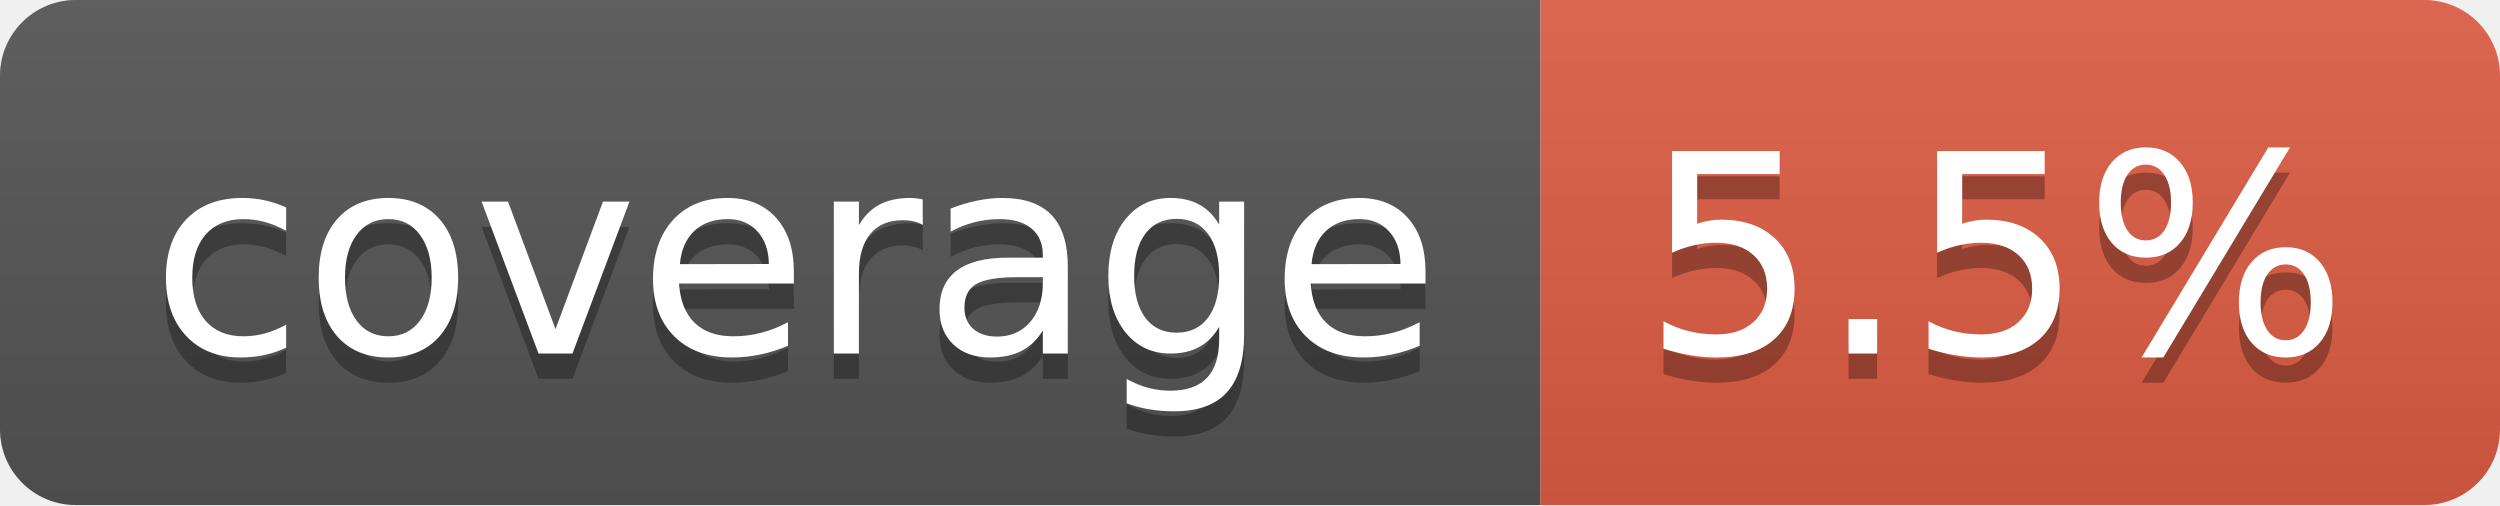
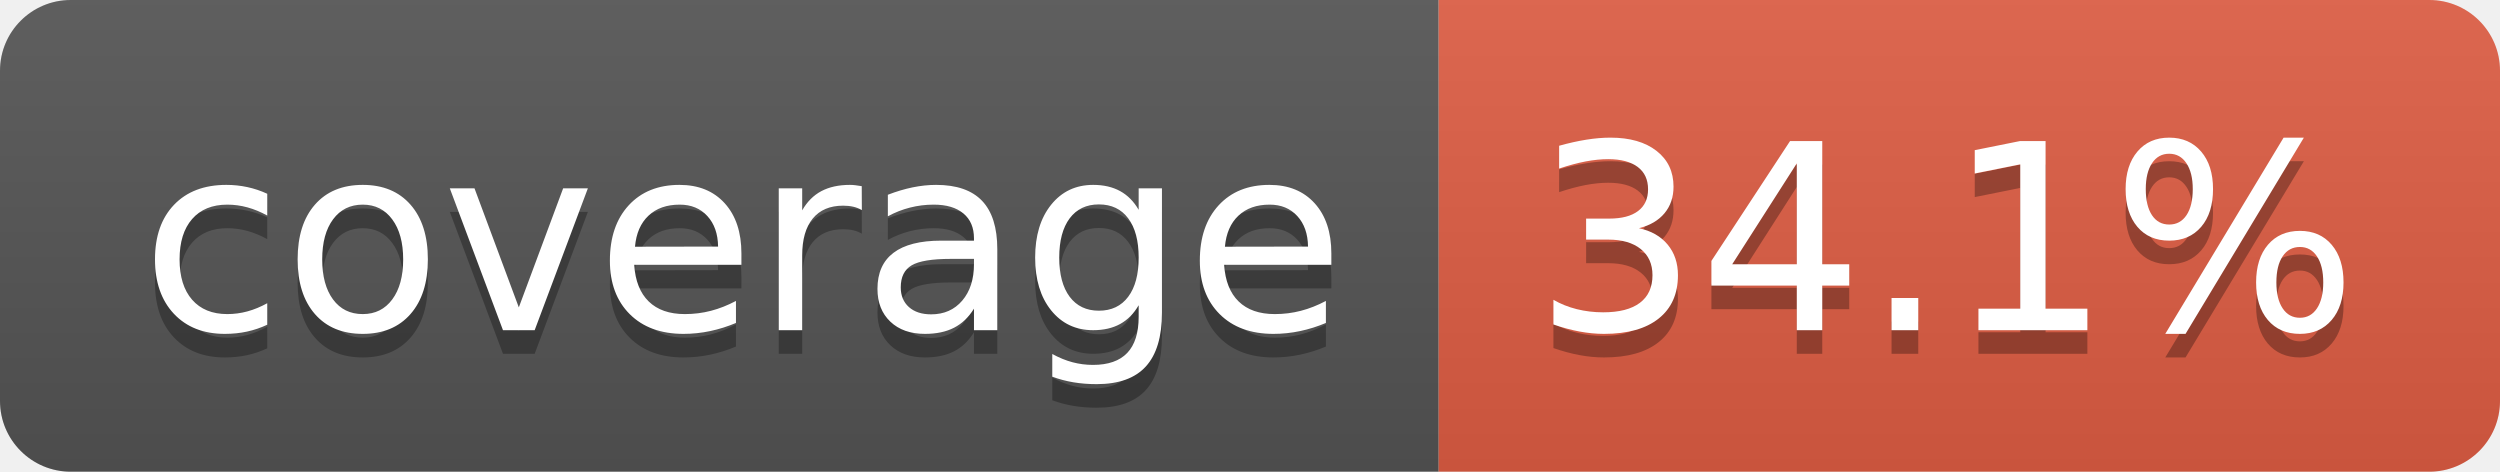
- <svg xmlns="http://www.w3.org/2000/svg" width="99" height="20" role="img" aria-label="coverage: 5.5%">
+ <svg xmlns="http://www.w3.org/2000/svg" width="106" height="20" role="img" aria-label="coverage: 34.1%">
  <linearGradient id="s" x2="0" y2="100%">
    <stop offset="0" stop-color="#bbb" stop-opacity=".1" />
    <stop offset="1" stop-opacity=".1" />
  </linearGradient>
  <clipPath id="r">
-     <rect width="99" height="20" rx="3" fill="#fff" />
+     <rect width="106" height="20" rx="3" fill="#fff" />
  </clipPath>
  <g clip-path="url(#r)">
    <rect width="61" height="20" fill="#555" />
-     <rect x="61" width="38" height="20" fill="#e05d44" />
-     <rect width="99" height="20" fill="url(#s)" />
+     <rect x="61" width="45" height="20" fill="#e05d44" />
+     <rect width="106" height="20" fill="url(#s)" />
  </g>
  <g fill="#fff" text-anchor="middle" font-family="Verdana,Geneva,DejaVu Sans,sans-serif" text-rendering="geometricPrecision" font-size="110">
    <text aria-hidden="true" x="315" y="150" fill="#010101" fill-opacity=".3" transform="scale(.1)" textLength="510">coverage</text>
    <text x="315" y="140" transform="scale(.1)" fill="#fff" textLength="510">coverage</text>
-     <text aria-hidden="true" x="790" y="150" fill="#010101" fill-opacity=".3" transform="scale(.1)" textLength="280">5.5%</text>
-     <text x="790" y="140" transform="scale(.1)" fill="#fff" textLength="280">5.5%</text>
+     <text aria-hidden="true" x="825" y="150" fill="#010101" fill-opacity=".3" transform="scale(.1)" textLength="350">34.1%</text>
+     <text x="825" y="140" transform="scale(.1)" fill="#fff" textLength="350">34.1%</text>
  </g>
</svg>
